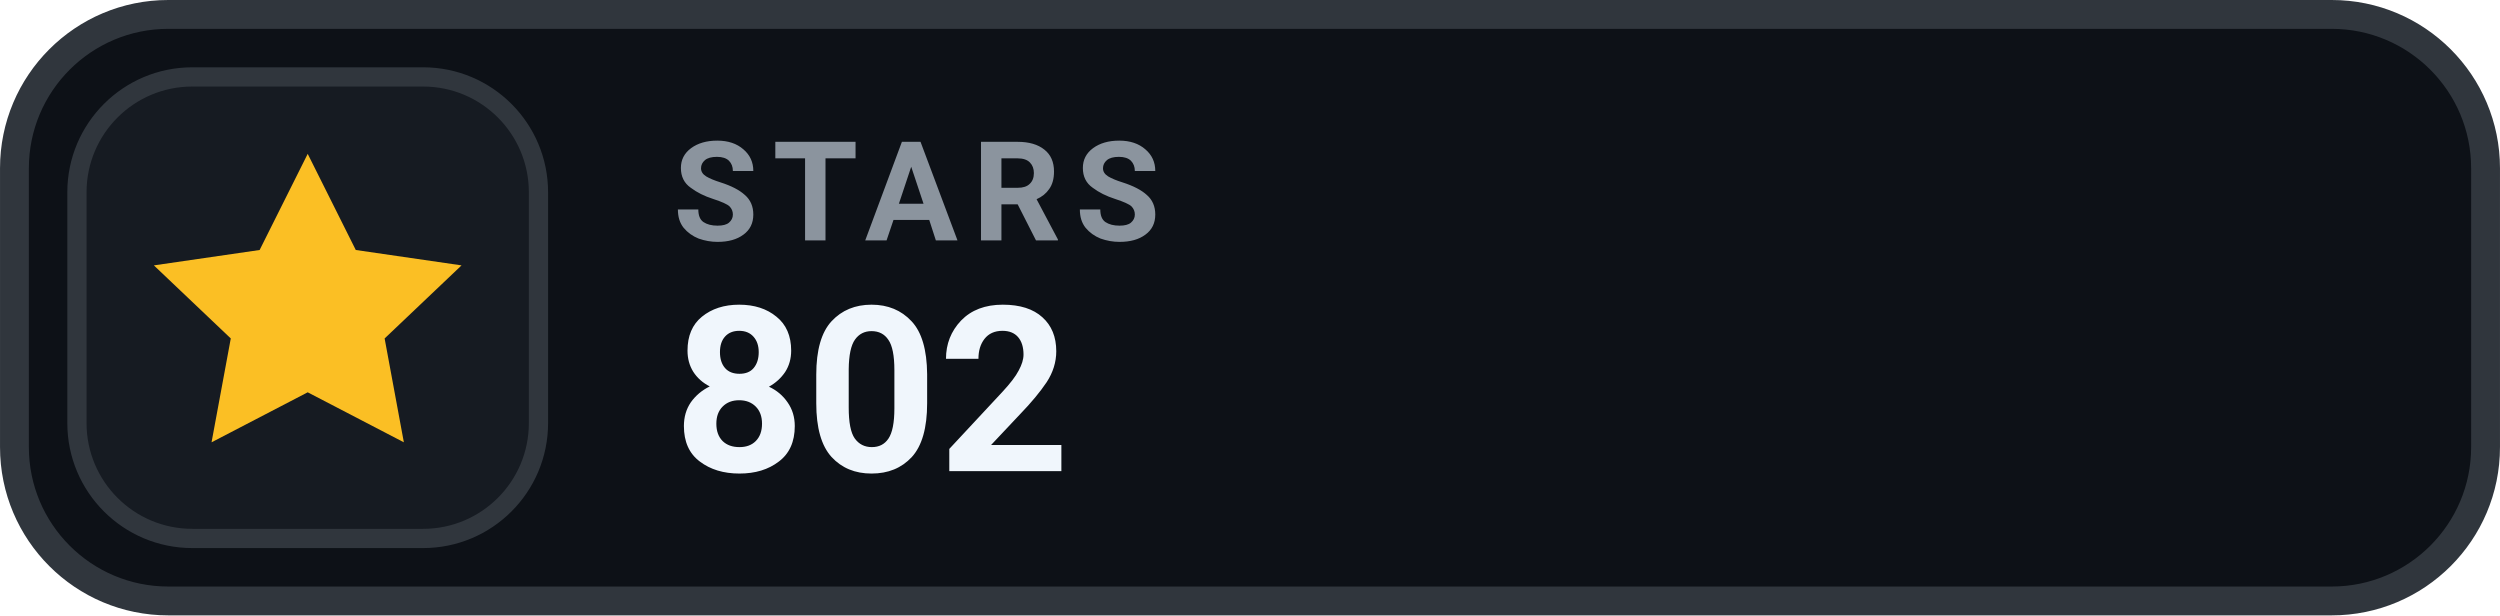
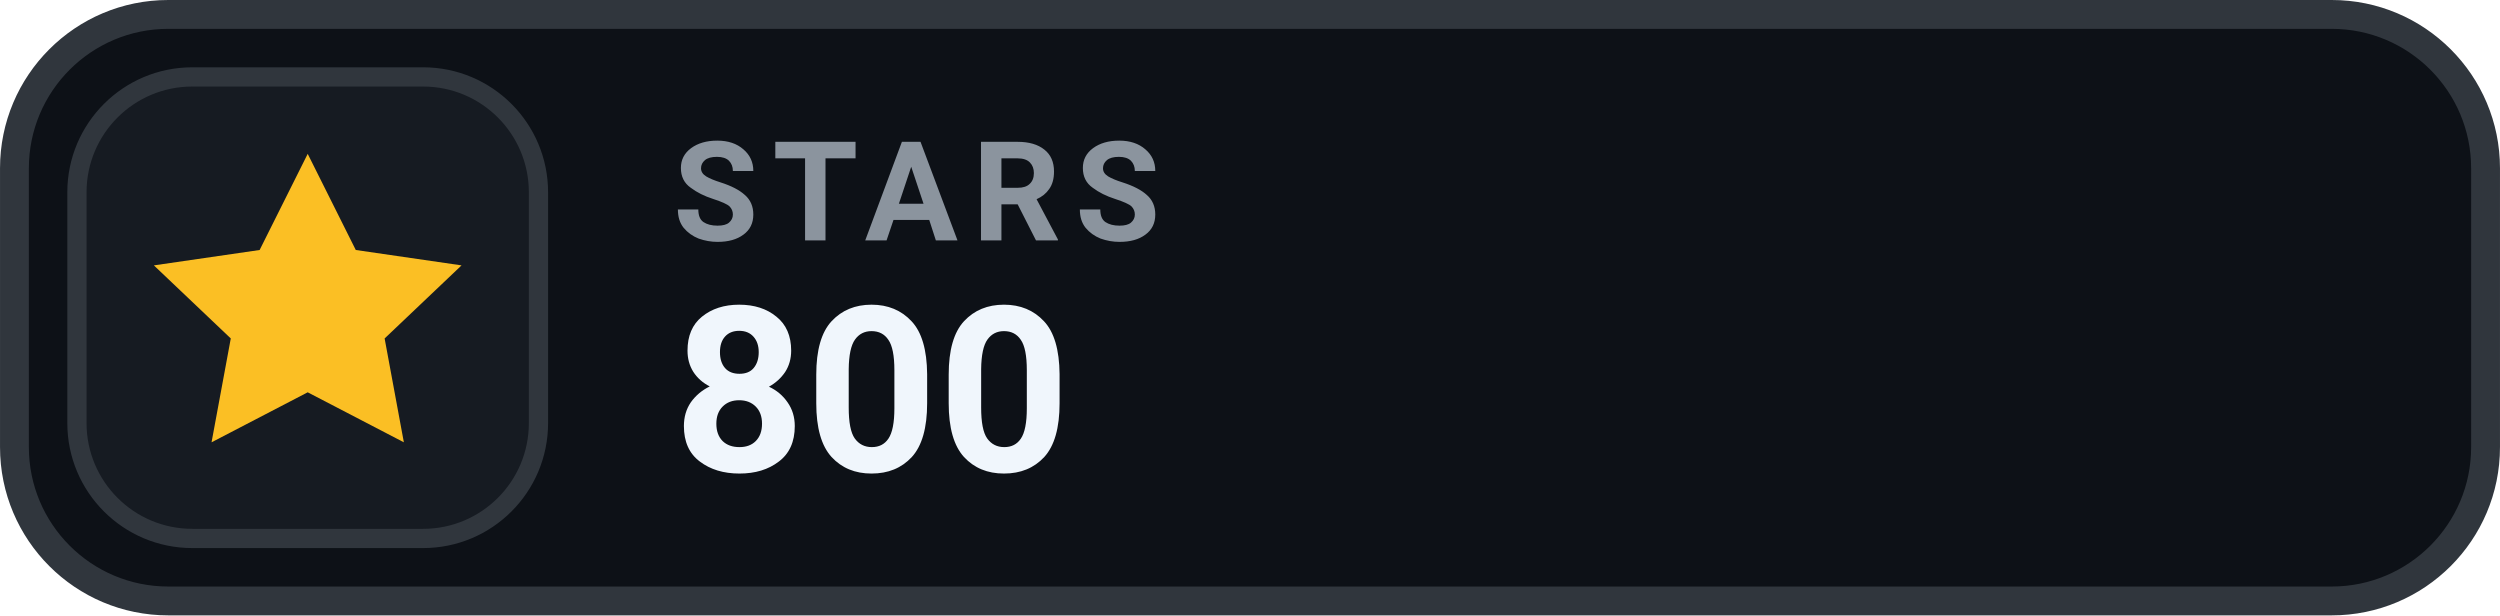
- <svg xmlns="http://www.w3.org/2000/svg" width="126" height="31.015" viewBox="0 0 130 32" role="img" aria-label="STARS 802">
+ <svg xmlns="http://www.w3.org/2000/svg" width="126" height="31.015" viewBox="0 0 130 32" role="img" aria-label="STARS 800">
  <rect x=".75" y=".75" width="128.5" height="30.5" rx="8" fill="#0D1117" stroke="#30363D" stroke-width="1.5" />
  <rect x="4" y="4" width="24" height="24" rx="6" fill="#161B22" stroke="#30363D" stroke-width="1" />
  <g transform="translate(16 16)" style="color:#FBBF24;">
    <path d="M0 -8 l2.5 5 5.5 .8 -4 3.8 1 5.4 -5 -2.6 -5 2.6 1 -5.4 -4 -3.8 5.5 -.8 Z" fill="currentColor" />
  </g>
  <text x="35" y="12.5" fill="#8B949E" font-family="-apple-system,BlinkMacSystemFont,'Segoe UI',Roboto,Helvetica,Arial,sans-serif" font-size="7.2" font-weight="700" letter-spacing=".75">STARS</text>
-   <text x="35" y="24.5" fill="#F0F6FC" font-family="-apple-system,BlinkMacSystemFont,'Segoe UI',Roboto,Helvetica,Arial,sans-serif" font-size="12" font-weight="700">802</text>
+   <text x="35" y="24.5" fill="#F0F6FC" font-family="-apple-system,BlinkMacSystemFont,'Segoe UI',Roboto,Helvetica,Arial,sans-serif" font-size="12" font-weight="700">800</text>
</svg>
